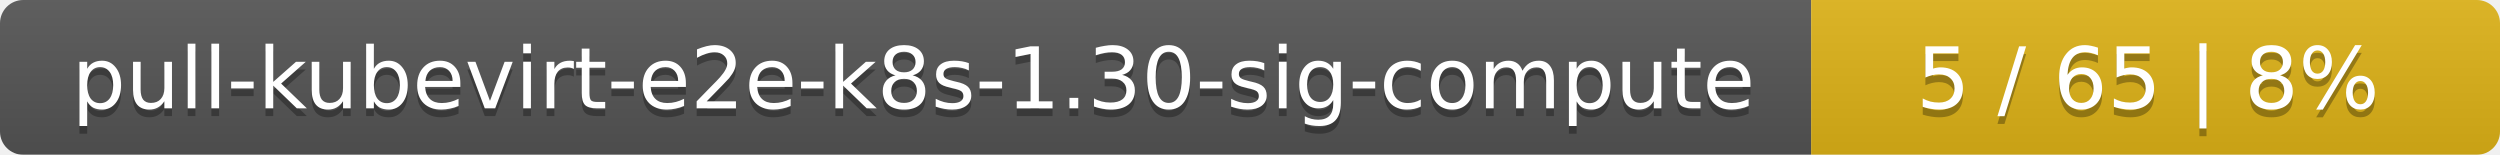
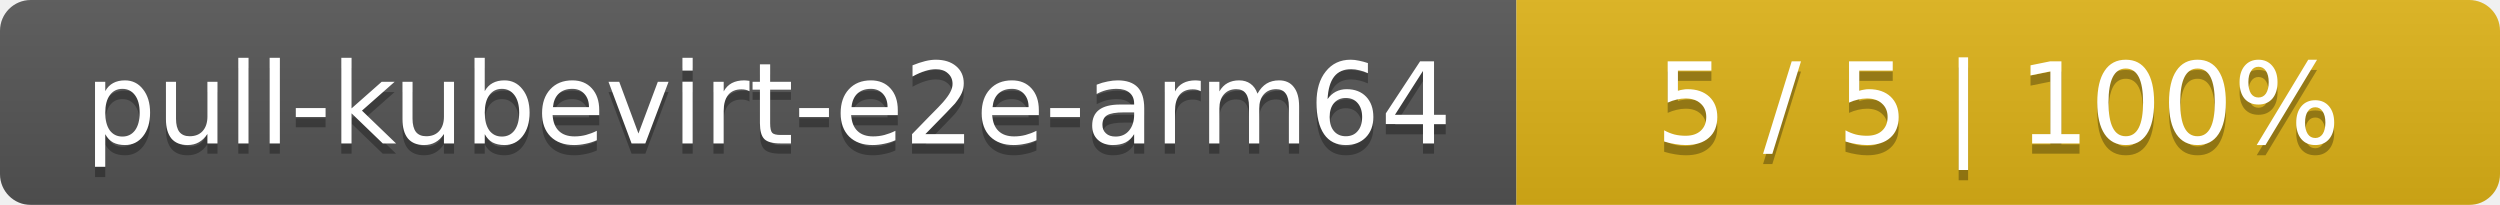
- <svg xmlns="http://www.w3.org/2000/svg" width="323" height="20">
+ <svg xmlns="http://www.w3.org/2000/svg" width="244" height="20">
  <linearGradient id="smooth" x2="0" y2="100%">
    <stop offset="0" stop-color="#bbb" stop-opacity=".1" />
    <stop offset="1" stop-opacity=".1" />
  </linearGradient>
  <mask id="round">
-     <rect width="323" height="20" rx="3" fill="#fff" />
+     <rect width="244" height="20" rx="3" fill="#fff" />
  </mask>
  <g mask="url(#round)">
-     <rect width="234" height="20" fill="#555" />
-     <rect x="234" width="89" height="20" fill="#dfb317" />
-     <rect width="323" height="20" fill="url(#smooth)" />
+     <rect width="148" height="20" fill="#555" />
+     <rect x="148" width="96" height="20" fill="#dfb317" />
+     <rect width="244" height="20" fill="url(#smooth)" />
  </g>
  <g fill="#fff" text-anchor="middle" font-family="DejaVu Sans,Verdana,Geneva,sans-serif" font-size="11">
-     <text x="118" y="15" fill="#010101" fill-opacity=".3">pull-kubevirt-e2e-k8s-1.30-sig-compute</text>
-     <text x="118" y="14">pull-kubevirt-e2e-k8s-1.30-sig-compute</text>
-     <text x="277.5" y="15" fill="#010101" fill-opacity=".3">5 / 65    |    8%</text>
-     <text x="277.5" y="14">5 / 65    |    8%</text>
+     <text x="75" y="15" fill="#010101" fill-opacity=".3">pull-kubevirt-e2e-arm64</text>
+     <text x="75" y="14">pull-kubevirt-e2e-arm64</text>
+     <text x="195" y="15" fill="#010101" fill-opacity=".3">5 / 5    |    100%</text>
+     <text x="195" y="14">5 / 5    |    100%</text>
  </g>
</svg>
